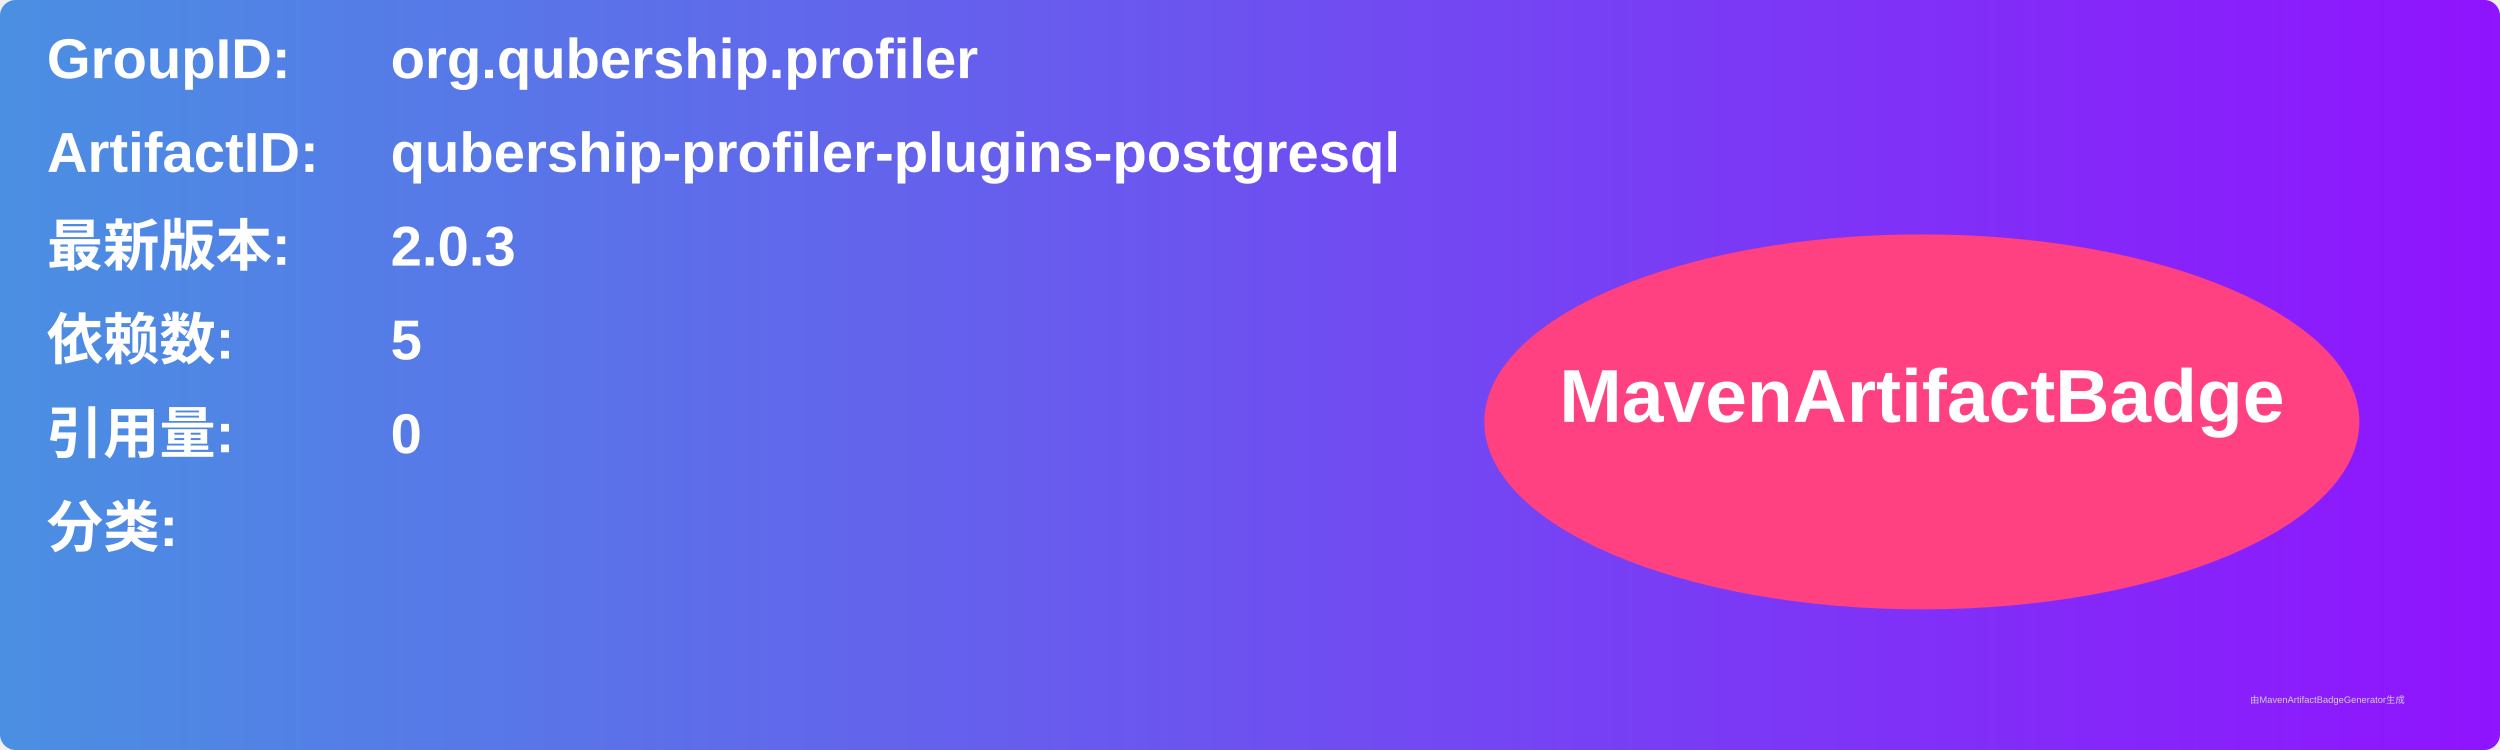
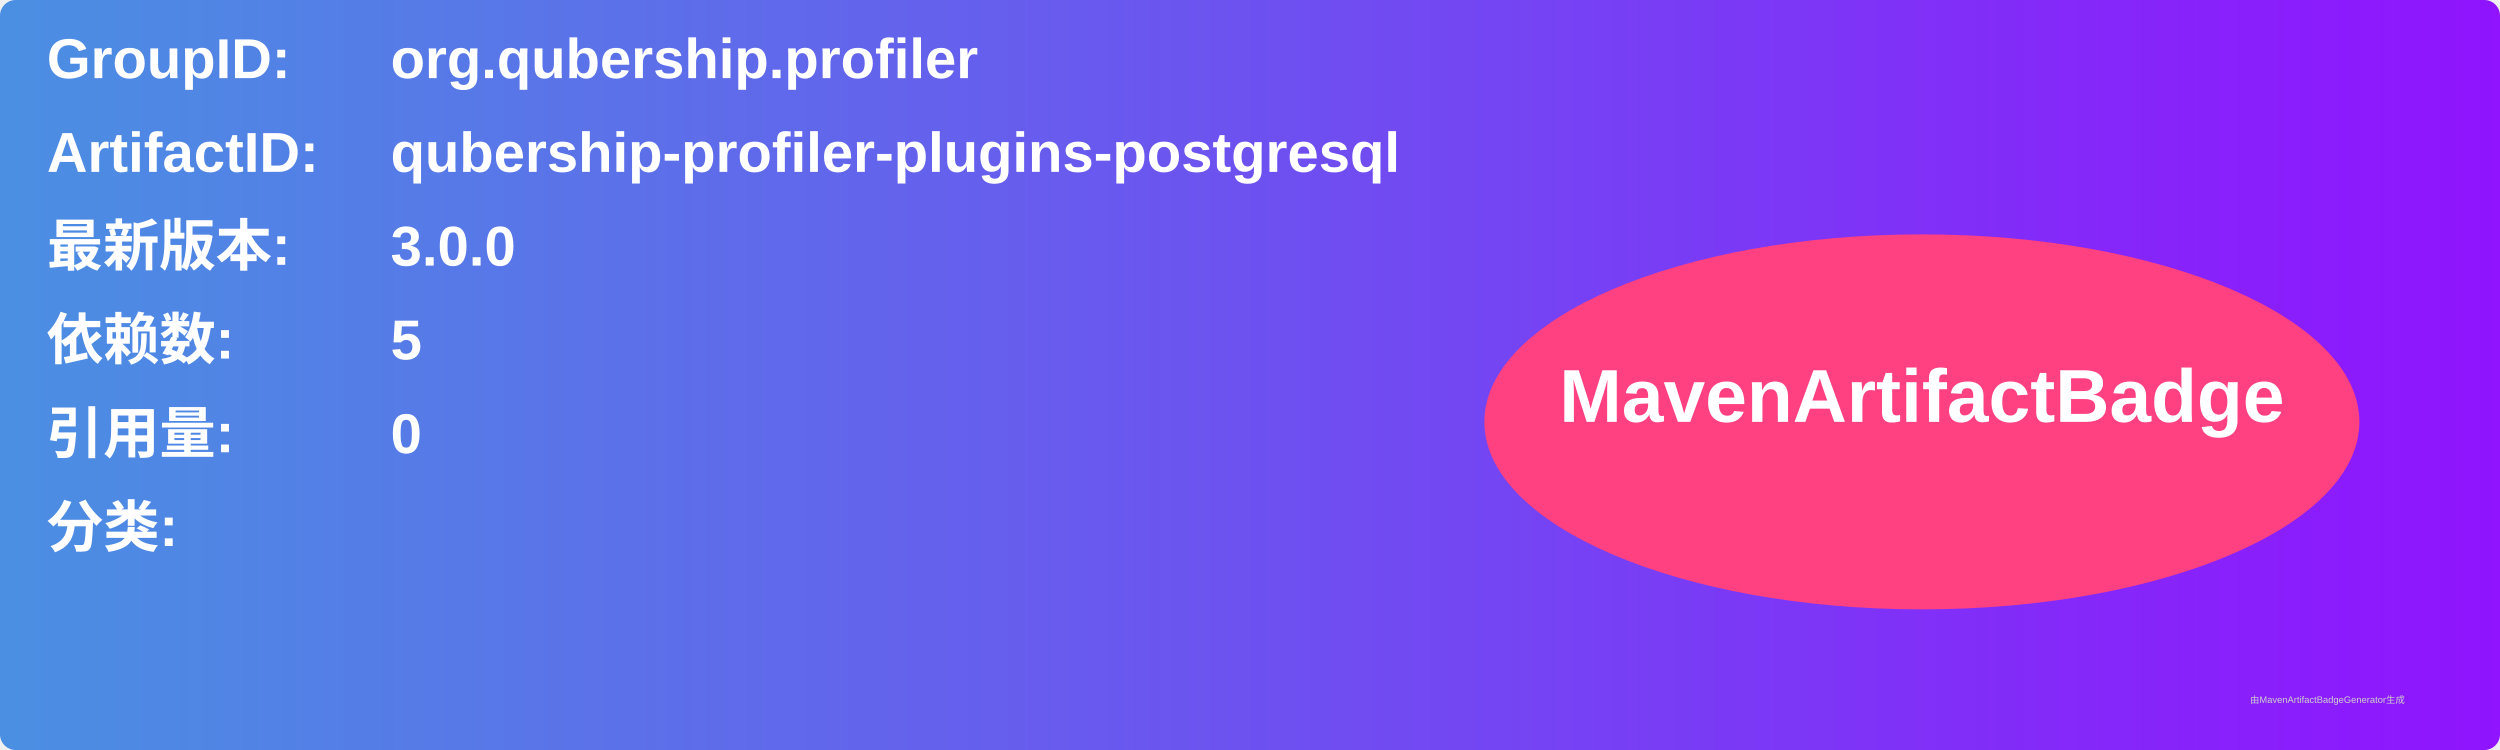
<svg xmlns="http://www.w3.org/2000/svg" width="800" height="240" viewBox="0 0 800 240">
  <linearGradient id="grad" x1="0%" y1="0%" x2="100%" y2="0%">
    <stop offset="0%" stop-color="#4a90e2" />
    <stop offset="100%" stop-color="#9013fe" />
  </linearGradient>
  <rect width="100%" height="100%" rx="5" ry="5" fill="url(#grad)" />
  <g transform="translate(15, 15)">
    <text x="0" y="10" font-family="Arial" font-size="18" fill="white" font-weight="bold" width="260">GroupID:</text>
    <text x="110" y="10" font-family="Arial" font-size="18" fill="white" font-weight="bold" width="460">org.qubership.profiler</text>
    <text x="0" y="40" font-family="Arial" font-size="18" fill="white" font-weight="bold" width="260">ArtifactID:</text>
    <text x="110" y="40" font-family="Arial" font-size="18" fill="white" font-weight="bold" width="460">qubership-profiler-plugins-postgresql</text>
    <text x="0" y="70" font-family="Arial" font-size="18" fill="white" font-weight="bold">最新版本:</text>
    <text x="110" y="70" font-family="Arial" font-size="18" fill="white" font-weight="bold">
-       <tspan font-weight="bold">2.0.3</tspan>
+       <tspan font-weight="bold">3.0.0</tspan>
    </text>
    <text x="0" y="100" font-family="Arial" font-size="18" fill="white" font-weight="bold">依赖数: </text>
    <text x="110" y="100" font-family="Arial" font-size="18" fill="white">
      <tspan font-weight="bold">5</tspan>
    </text>
    <text x="0" y="130" font-family="Arial" font-size="18" fill="white" font-weight="bold">引用量: </text>
    <text x="110" y="130" font-family="Arial" font-size="18" fill="white">
      <tspan font-weight="bold">0</tspan>
    </text>
    <text x="0" y="160" font-family="Arial" font-size="18" fill="white" font-weight="bold">分类:</text>
    <text x="10" y="190" font-family="Arial" font-size="10" fill="white">
      <tspan font-weight="bold" />
    </text>
    <ellipse cx="600" cy="120" rx="140" ry="60" fill="#ff4081" />
    <text x="600" y="120" text-anchor="middle" font-family="Arial" font-size="24" fill="white" font-weight="bold">MavenArtifactBadge</text>
  </g>
  <text x="720" y="225" font-family="Arial" font-size="3" fill="#d0d0d0">由MavenArtifactBadgeGenerator生成</text>
</svg>
